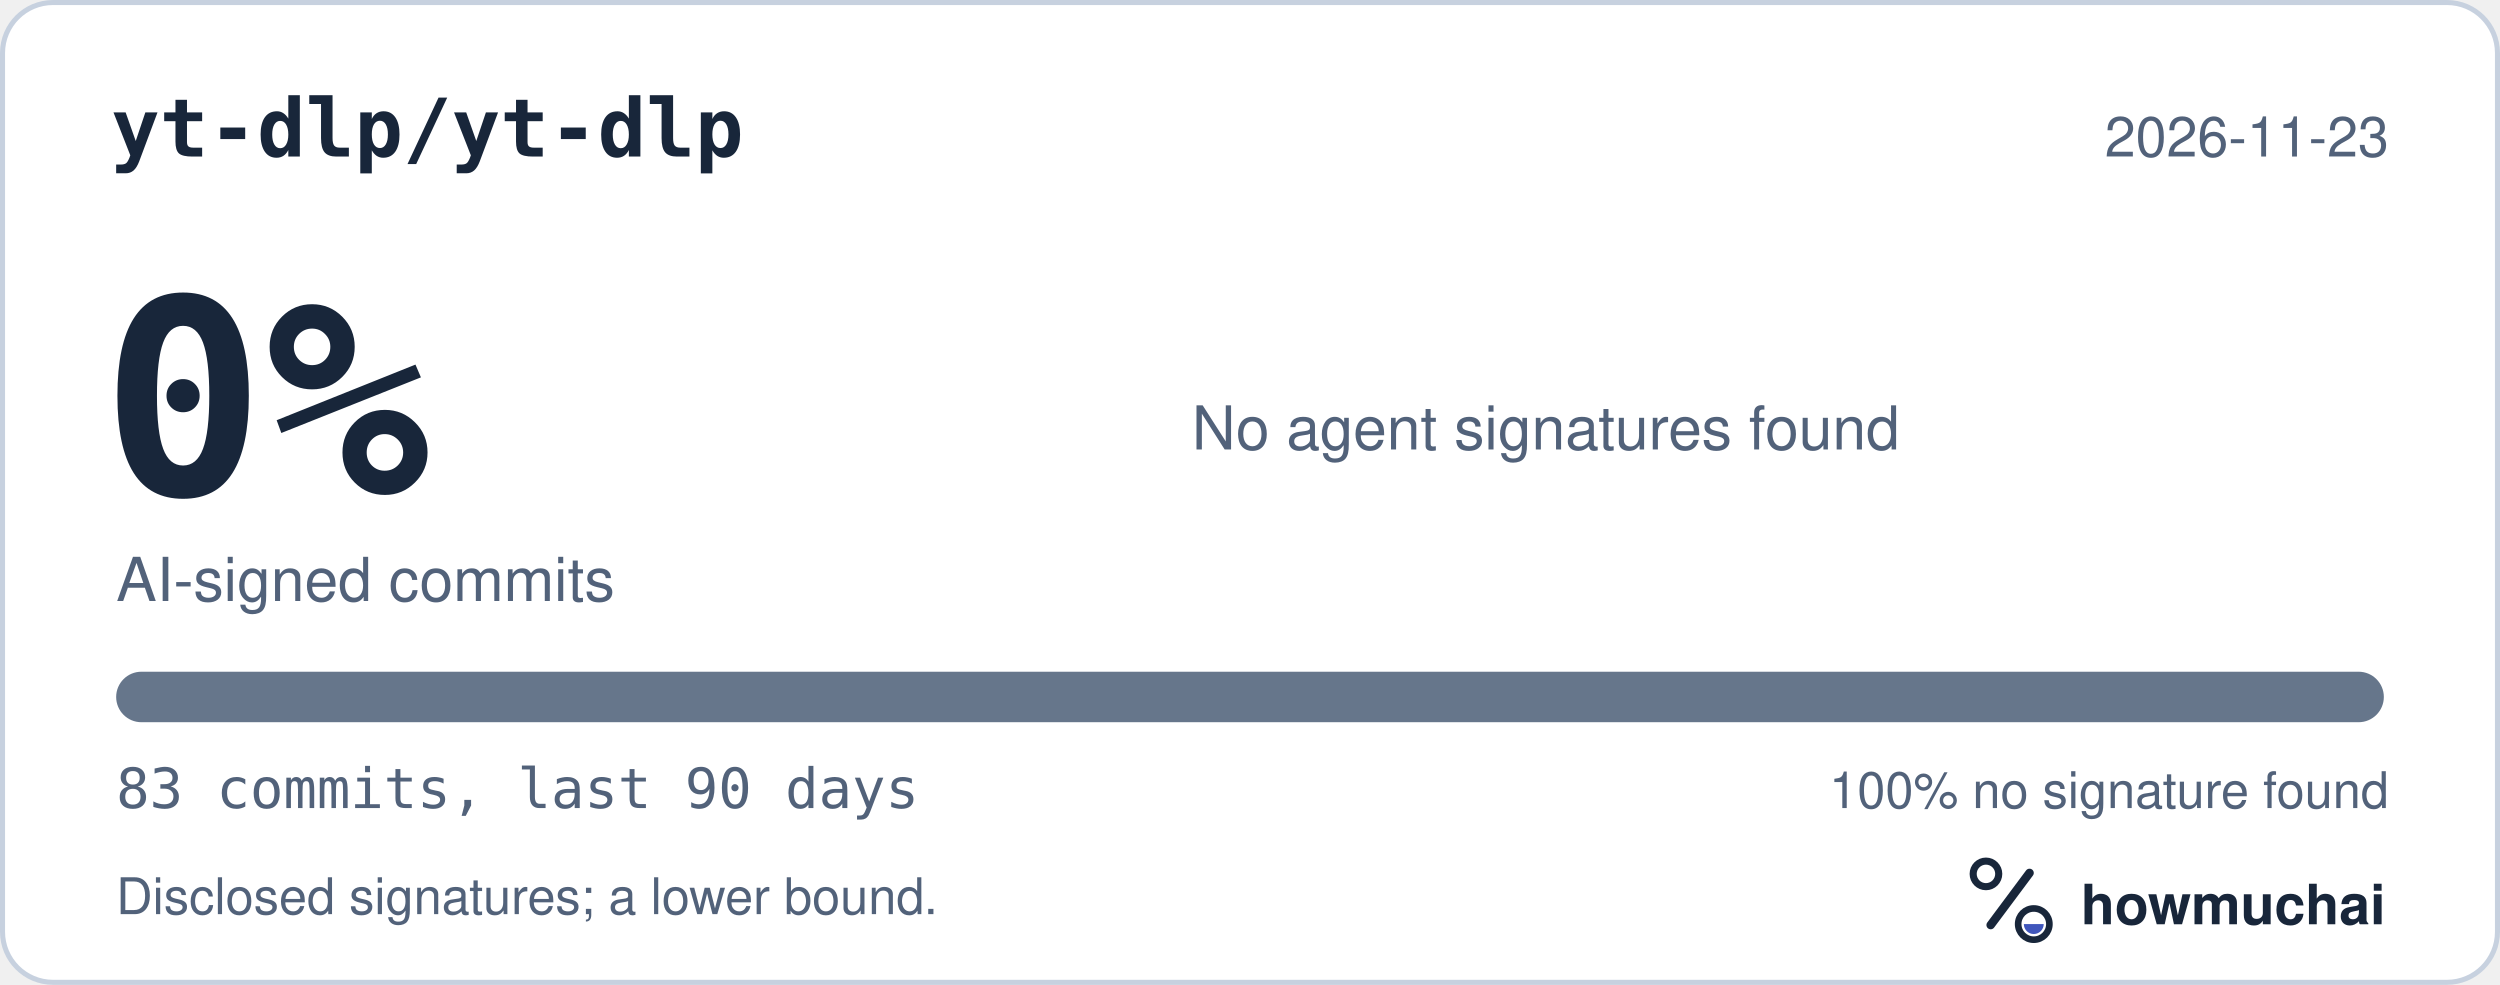
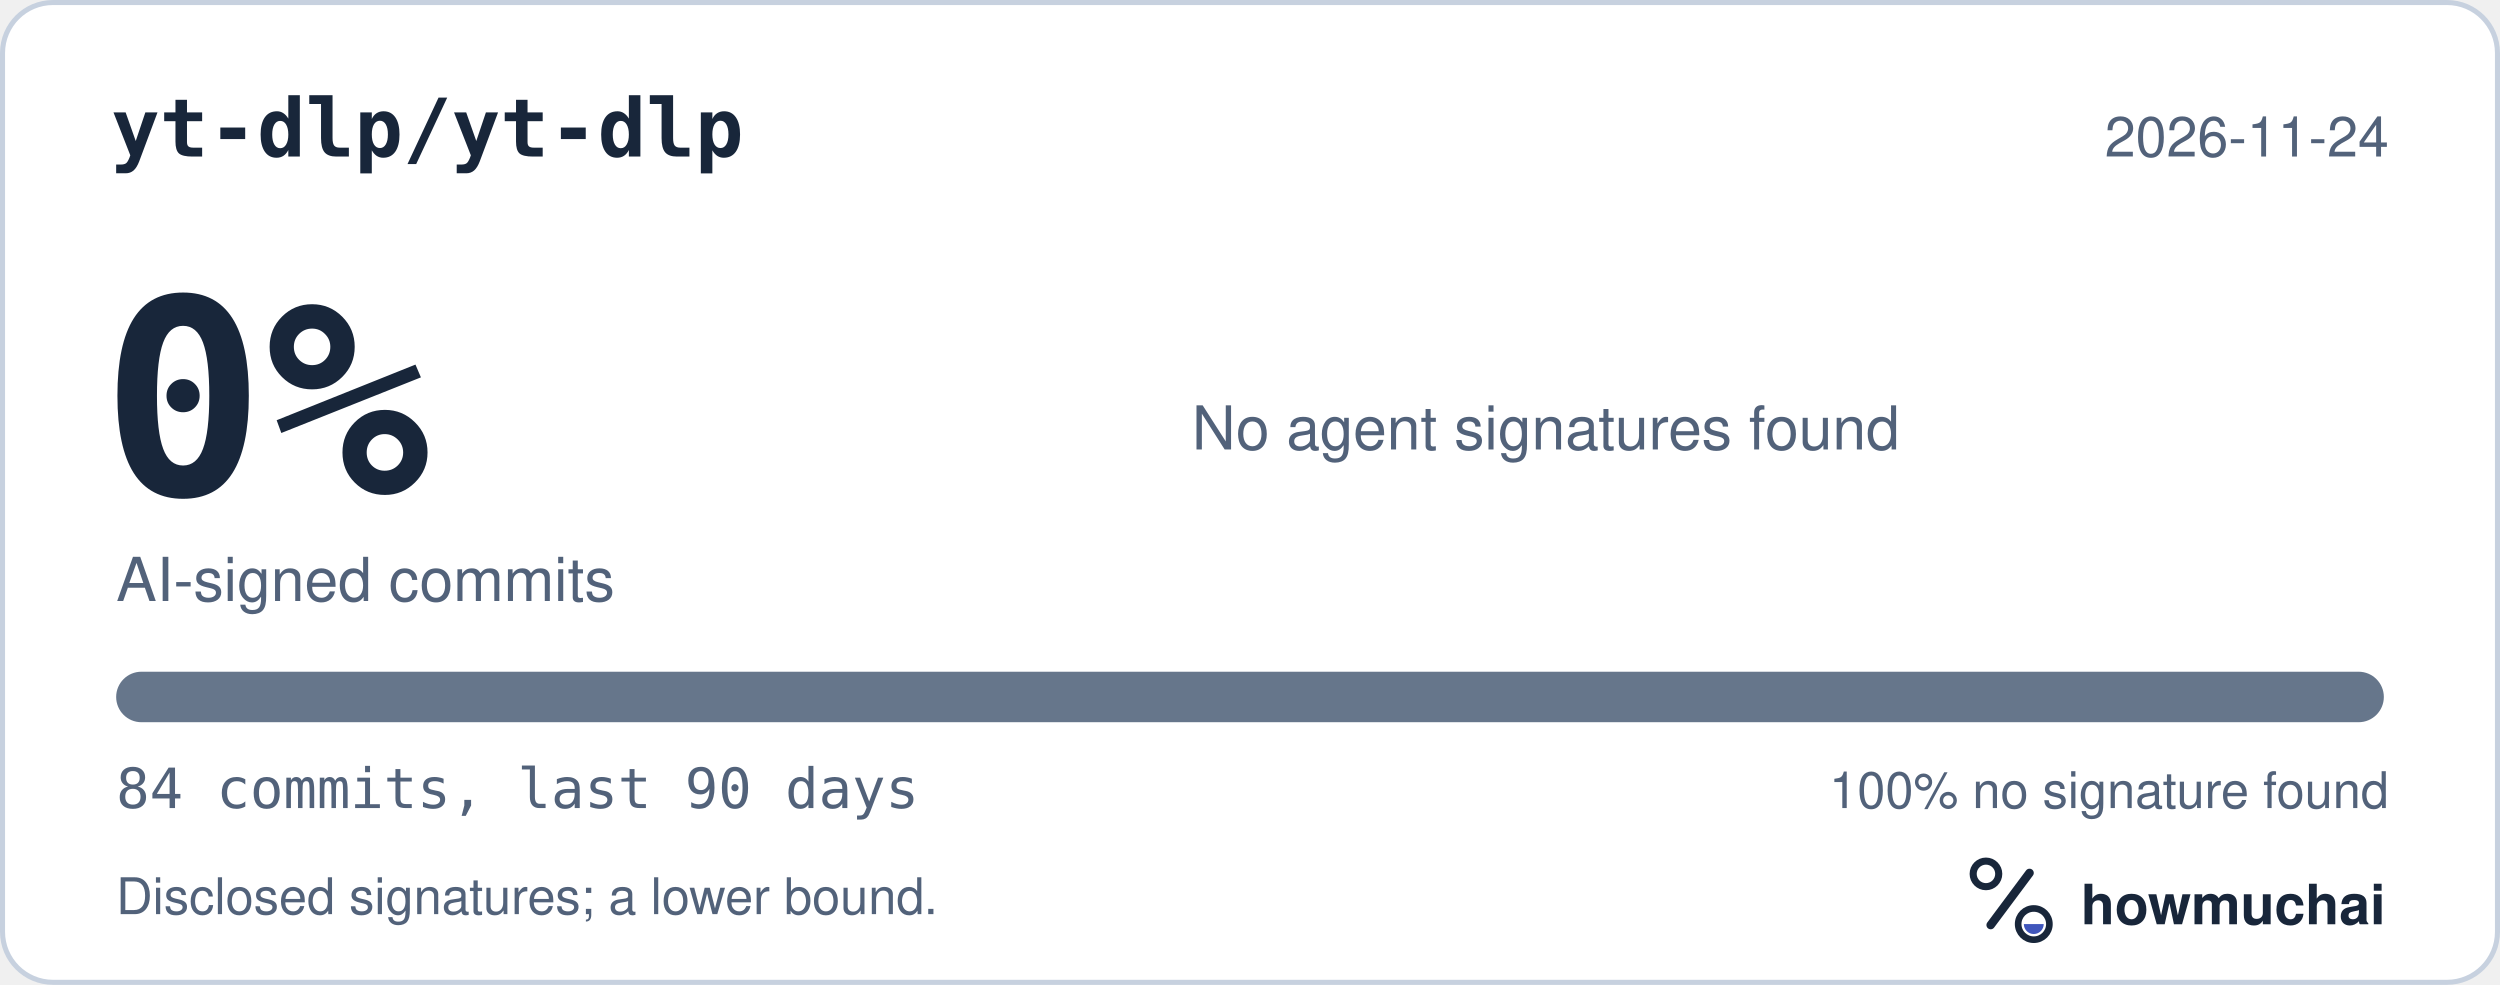
<svg xmlns="http://www.w3.org/2000/svg" width="495" height="195" viewBox="0 0 495 195" role="img" aria-labelledby="hm-t hm-d">
  <rect x="0.5" y="0.5" width="494" height="194" rx="10" fill="#FFFFFF" stroke="#C7D1DF" />
  <text x="22" y="31" fill="#18263A" font-family="ui-monospace, SF Mono, Menlo, Consolas, IBM Plex Mono, monospace" font-size="16" font-weight="600">yt-dlp/yt-dlp</text>
-   <text x="473" y="31" fill="#52627A" font-family="-apple-system, BlinkMacSystemFont, Segoe UI, Helvetica, Arial, Fira Sans, sans-serif" font-size="11" text-anchor="end">2026-11-23</text>
+   <text x="473" y="31" fill="#52627A" font-family="-apple-system, BlinkMacSystemFont, Segoe UI, Helvetica, Arial, Fira Sans, sans-serif" font-size="11" text-anchor="end">2026-11-24</text>
  <text x="20" y="98" fill="#18263A" font-family="ui-monospace, SF Mono, Menlo, Consolas, IBM Plex Mono, monospace" font-size="54" font-weight="700">0%</text>
  <text x="23" y="119" fill="#52627A" font-family="-apple-system, BlinkMacSystemFont, Segoe UI, Helvetica, Arial, Fira Sans, sans-serif" font-size="12">AI-signed commits</text>
  <text x="236" y="89" fill="#52627A" font-family="-apple-system, BlinkMacSystemFont, Segoe UI, Helvetica, Arial, Fira Sans, sans-serif" font-size="12">No agent signatures found</text>
  <defs>
    <clipPath id="hm-bar">
      <rect x="23" y="133" width="449" height="10" rx="5" />
    </clipPath>
  </defs>
  <rect x="23" y="133" width="449" height="10" rx="5" fill="#66768B" />
  <g clip-path="url(#hm-bar)" />
-   <text x="23" y="160" fill="#52627A" font-family="ui-monospace, SF Mono, Menlo, Consolas, IBM Plex Mono, monospace" font-size="11">83 commits, last 90 days</text>
+   <text x="23" y="160" fill="#52627A" font-family="ui-monospace, SF Mono, Menlo, Consolas, IBM Plex Mono, monospace" font-size="11">84 commits, last 90 days</text>
  <text x="473" y="160" fill="#52627A" font-family="-apple-system, BlinkMacSystemFont, Segoe UI, Helvetica, Arial, Fira Sans, sans-serif" font-size="10" text-anchor="end">100% no signature found</text>
  <text x="23" y="181" fill="#52627A" font-family="-apple-system, BlinkMacSystemFont, Segoe UI, Helvetica, Arial, Fira Sans, sans-serif" font-size="10">Disclosed signatures; a lower bound.</text>
  <g transform="translate(386 166) scale(0.046875)">
    <circle cx="154" cy="150" r="54" fill="none" stroke="#18263A" stroke-width="30" />
    <path d="M174 366 338 146" fill="none" stroke="#18263A" stroke-width="36" stroke-linecap="round" />
    <circle cx="356" cy="362" r="66" fill="none" stroke="#18263A" stroke-width="28" />
    <path d="M314 362a42 42 0 0 0 84 0Z" fill="#4056BC" />
  </g>
  <text x="412" y="183" fill="#18263A" font-family="-apple-system, BlinkMacSystemFont, Segoe UI, Helvetica, Arial, Fira Sans, sans-serif" font-size="11" font-weight="650">howmuchai</text>
</svg>
